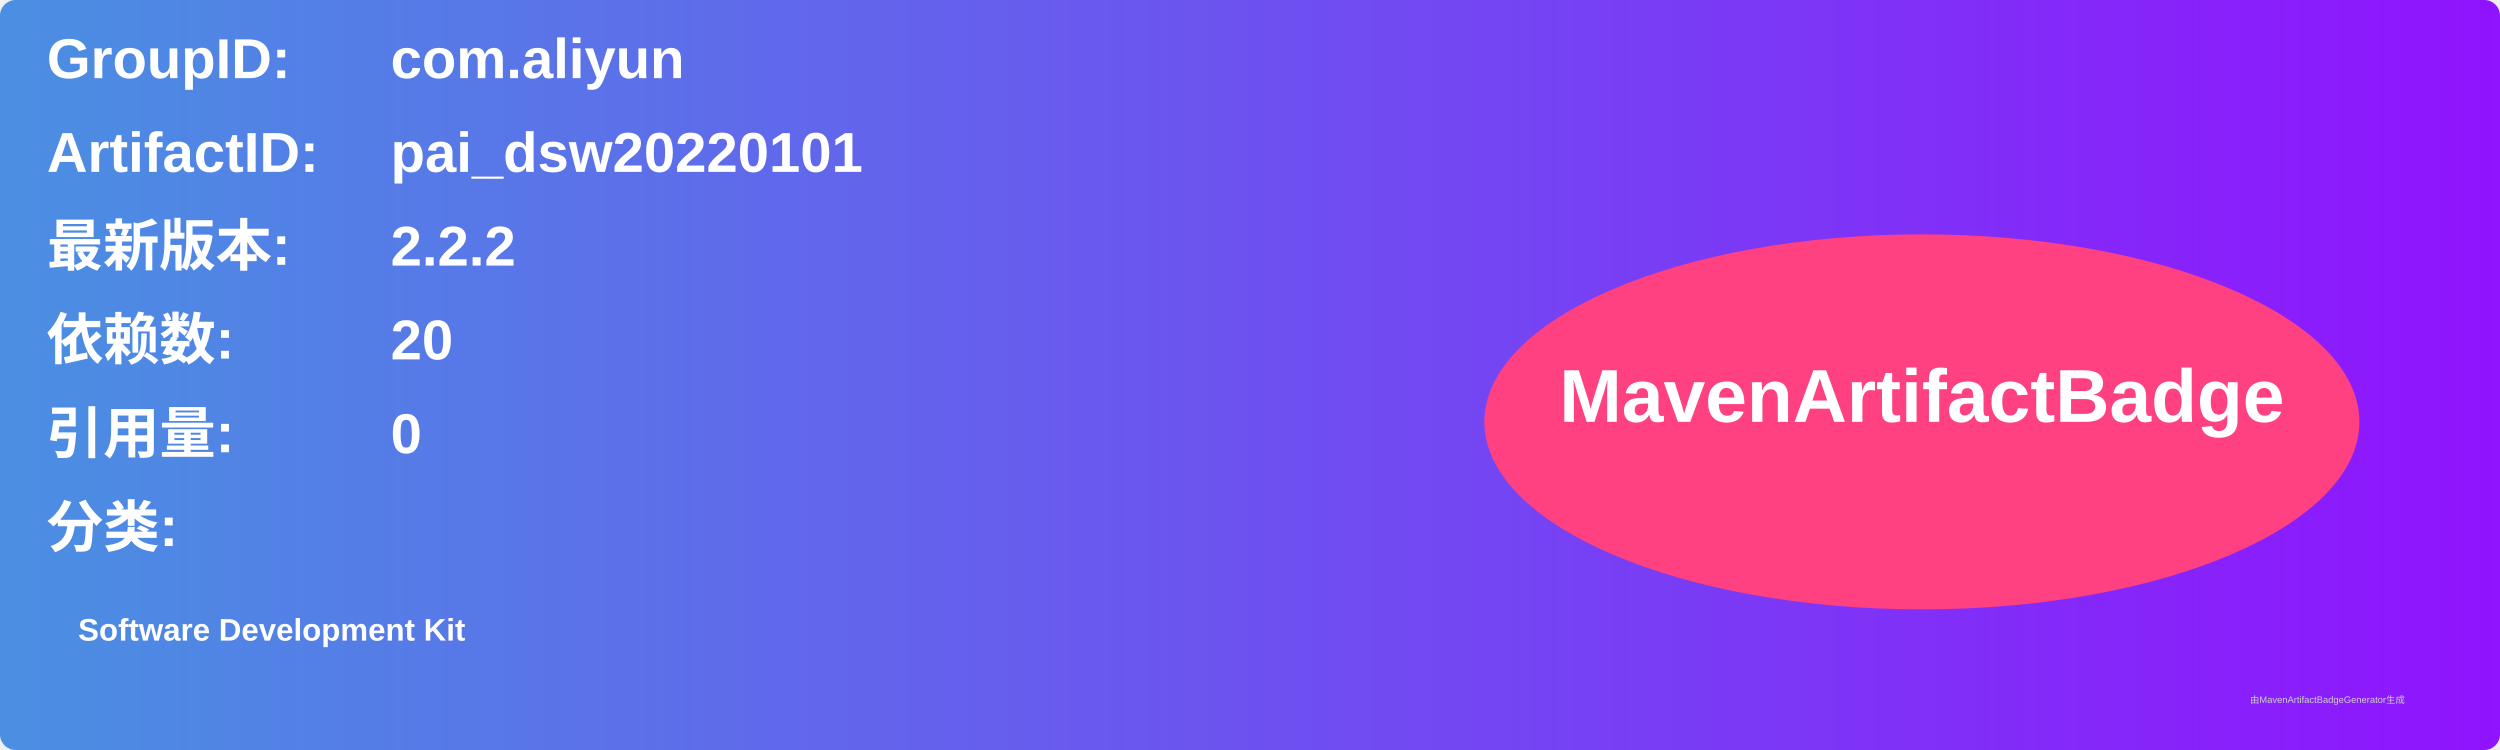
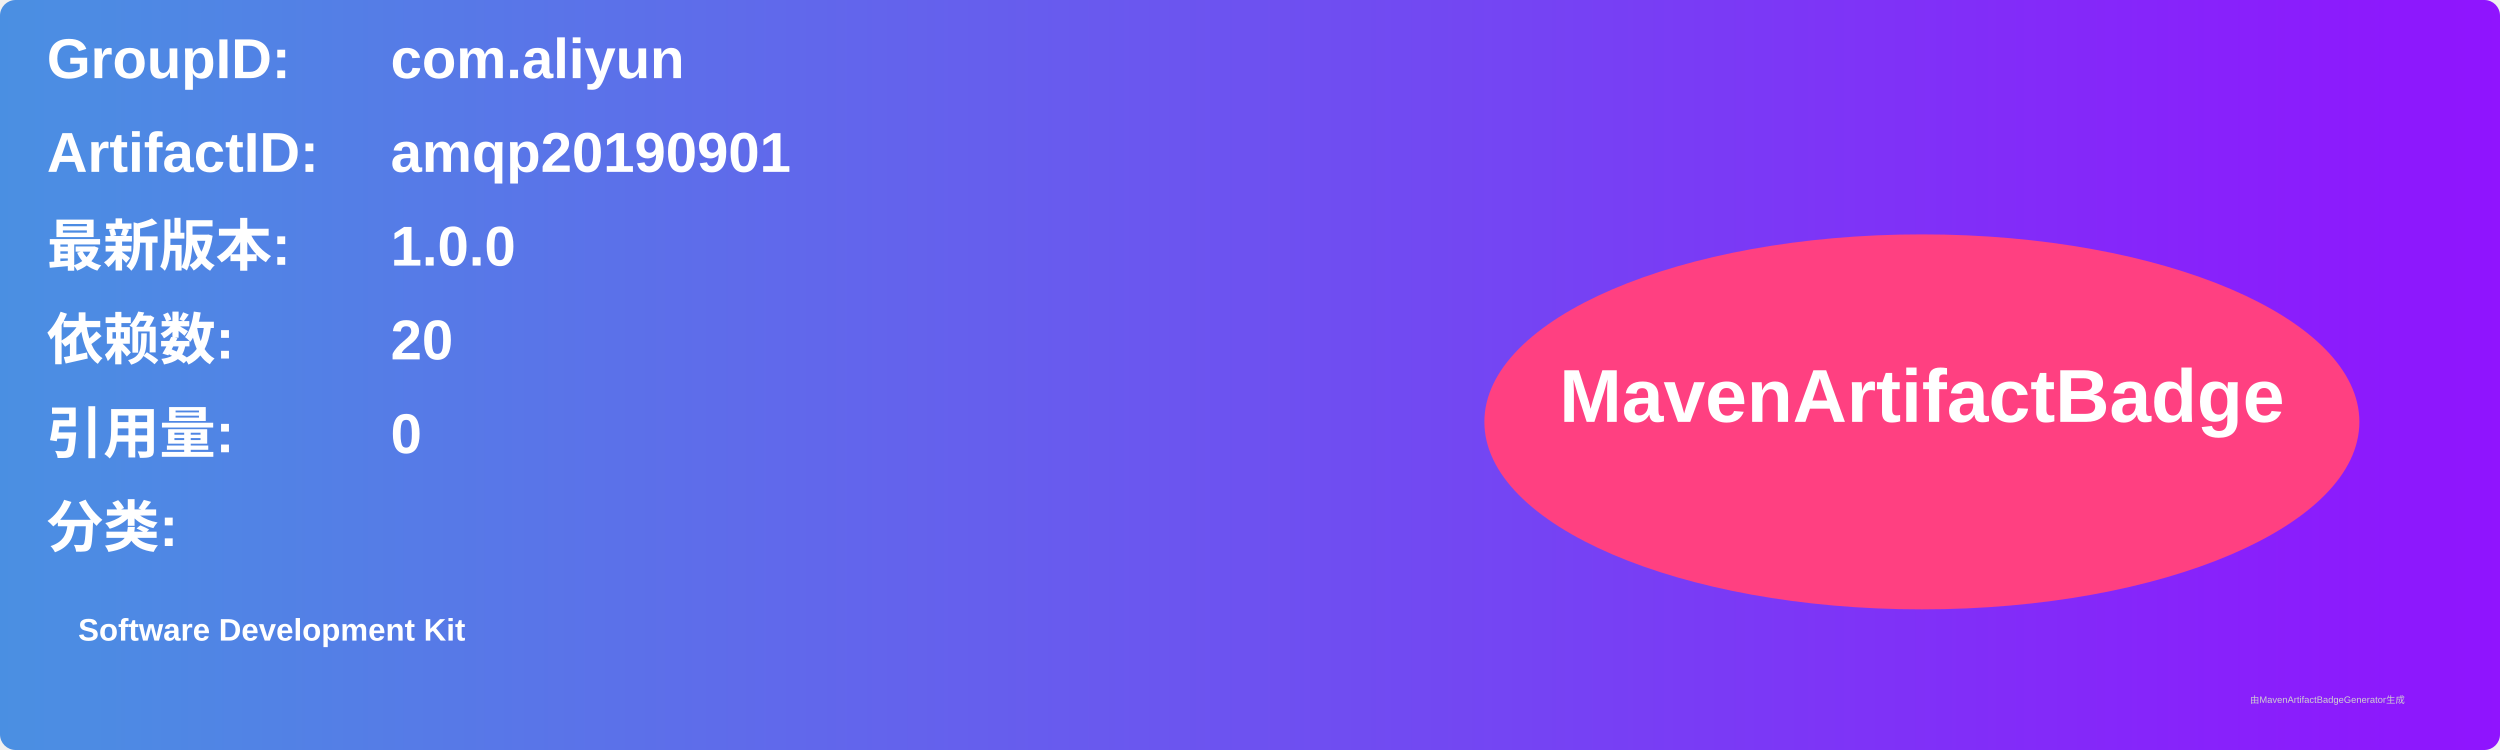
<svg xmlns="http://www.w3.org/2000/svg" width="800" height="240" viewBox="0 0 800 240">
  <linearGradient id="grad" x1="0%" y1="0%" x2="100%" y2="0%">
    <stop offset="0%" stop-color="#4a90e2" />
    <stop offset="100%" stop-color="#9013fe" />
  </linearGradient>
  <rect width="100%" height="100%" rx="5" ry="5" fill="url(#grad)" />
  <g transform="translate(15, 15)">
    <text x="0" y="10" font-family="Arial" font-size="18" fill="white" font-weight="bold" width="260">GroupID:</text>
    <text x="110" y="10" font-family="Arial" font-size="18" fill="white" font-weight="bold" width="460">com.aliyun</text>
    <text x="0" y="40" font-family="Arial" font-size="18" fill="white" font-weight="bold" width="260">ArtifactID:</text>
-     <text x="110" y="40" font-family="Arial" font-size="18" fill="white" font-weight="bold" width="460">pai_dsw20220101</text>
+     <text x="110" y="40" font-family="Arial" font-size="18" fill="white" font-weight="bold" width="460">amqp20190901</text>
    <text x="0" y="70" font-family="Arial" font-size="18" fill="white" font-weight="bold">最新版本:</text>
    <text x="110" y="70" font-family="Arial" font-size="18" fill="white" font-weight="bold">
-       <tspan font-weight="bold">2.2.2</tspan>
+       <tspan font-weight="bold">1.0.0</tspan>
    </text>
    <text x="0" y="100" font-family="Arial" font-size="18" fill="white" font-weight="bold">依赖数: </text>
    <text x="110" y="100" font-family="Arial" font-size="18" fill="white">
      <tspan font-weight="bold">20</tspan>
    </text>
    <text x="0" y="130" font-family="Arial" font-size="18" fill="white" font-weight="bold">引用量: </text>
    <text x="110" y="130" font-family="Arial" font-size="18" fill="white">
      <tspan font-weight="bold">0</tspan>
    </text>
    <text x="0" y="160" font-family="Arial" font-size="18" fill="white" font-weight="bold">分类:</text>
    <text x="10" y="190" font-family="Arial" font-size="10" fill="white">
      <tspan font-weight="bold">Software Development Kit</tspan>
    </text>
    <ellipse cx="600" cy="120" rx="140" ry="60" fill="#ff4081" />
    <text x="600" y="120" text-anchor="middle" font-family="Arial" font-size="24" fill="white" font-weight="bold">MavenArtifactBadge</text>
  </g>
  <text x="720" y="225" font-family="Arial" font-size="3" fill="#d0d0d0">由MavenArtifactBadgeGenerator生成</text>
</svg>
